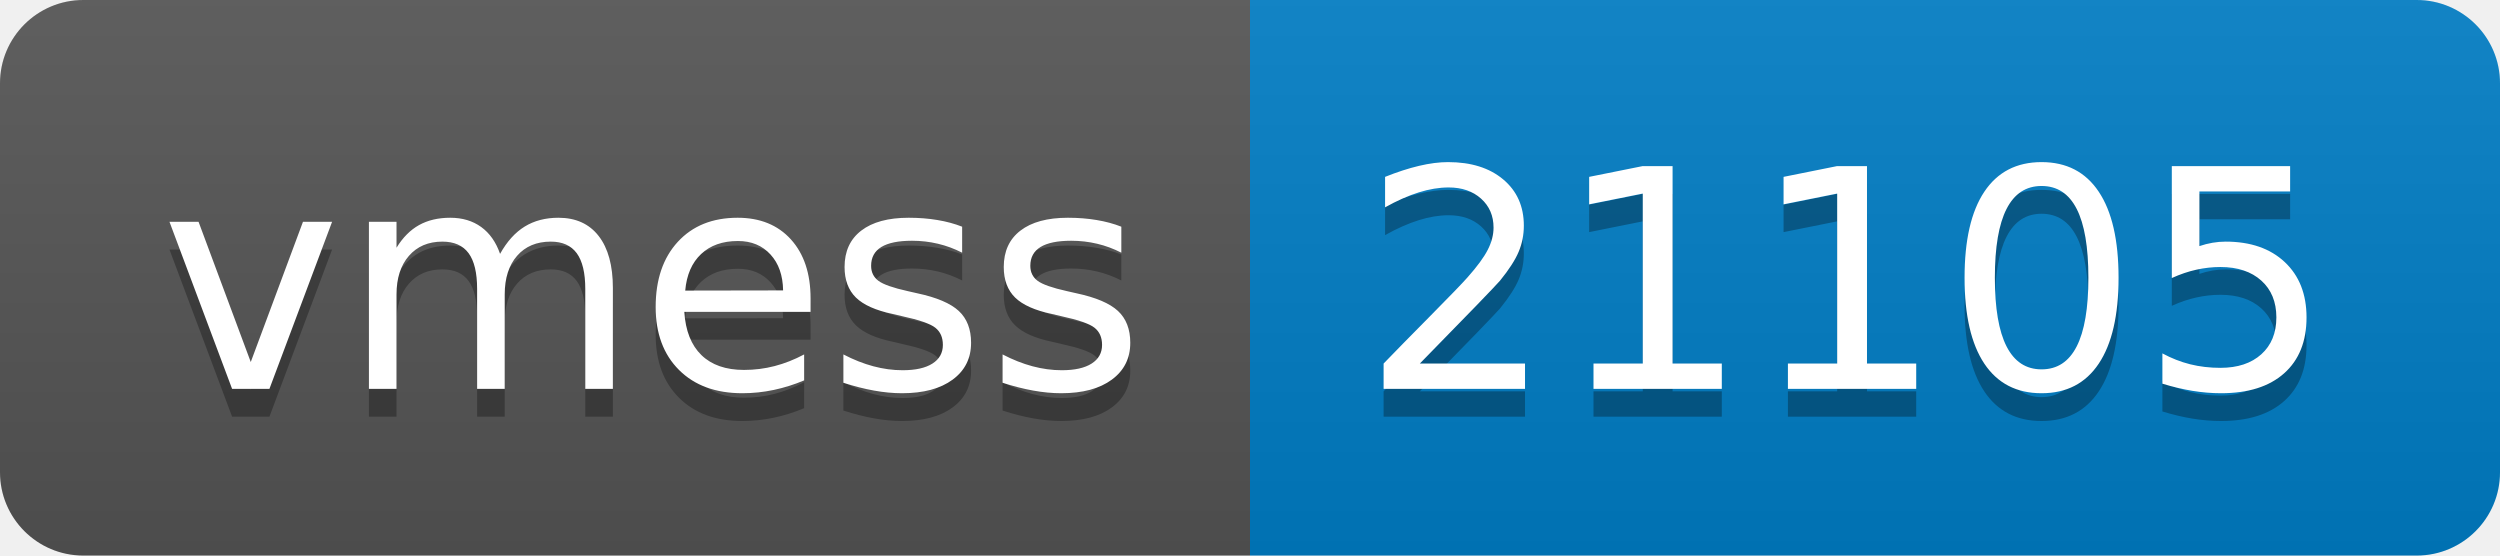
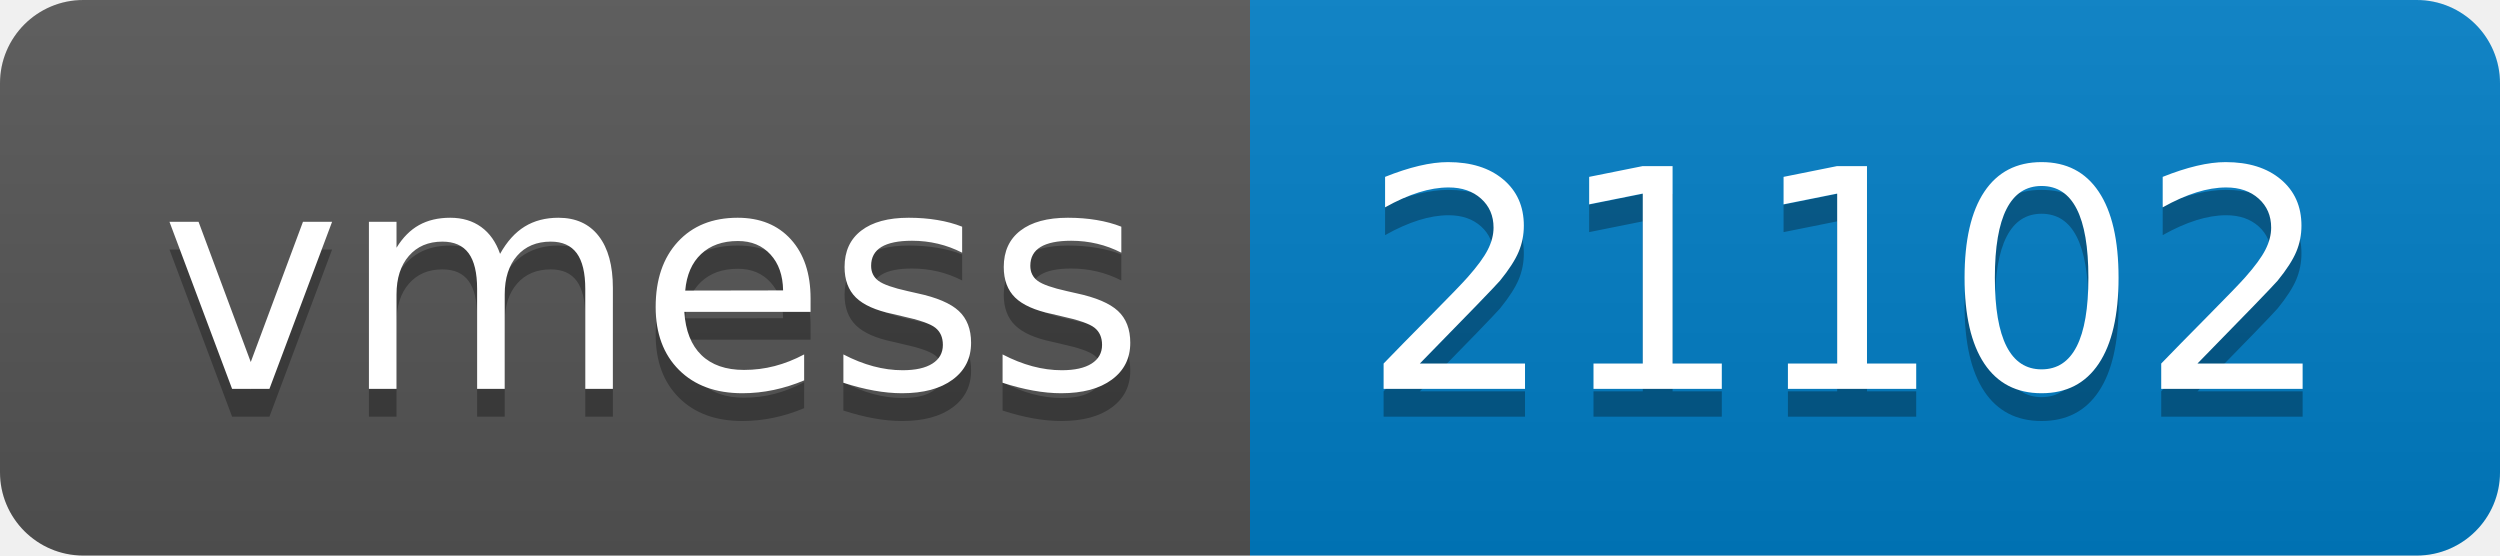
- <svg xmlns="http://www.w3.org/2000/svg" width="90" height="20" role="img" aria-label="vmess: 21105">
+ <svg xmlns="http://www.w3.org/2000/svg" width="90" height="20" role="img" aria-label="vmess: 21102">
  <linearGradient id="s" x2="0" y2="100%">
    <stop offset="0" stop-color="#bbb" stop-opacity=".1" />
    <stop offset="1" stop-opacity=".1" />
  </linearGradient>
  <clipPath id="r">
    <rect width="90" height="20" rx="3" fill="#fff" />
  </clipPath>
  <g clip-path="url(#r)">
    <rect width="45" height="20" fill="#555" />
    <rect x="45" width="45" height="20" fill="#007ec6" />
    <rect width="90" height="20" fill="url(#s)" />
  </g>
  <g fill="#fff" text-anchor="middle" font-family="Verdana,Geneva,DejaVu Sans,sans-serif" text-rendering="geometricPrecision" font-size="110">
    <text aria-hidden="true" x="235" y="150" fill="#010101" fill-opacity=".3" transform="scale(.1)" textLength="350">vmess</text>
    <text x="235" y="140" transform="scale(.1)" fill="#fff" textLength="350">vmess</text>
-     <text aria-hidden="true" x="665" y="150" fill="#010101" fill-opacity=".3" transform="scale(.1)" textLength="350">21105</text>
-     <text x="665" y="140" transform="scale(.1)" fill="#fff" textLength="350">21105</text>
+     <text aria-hidden="true" x="665" y="150" fill="#010101" fill-opacity=".3" transform="scale(.1)" textLength="350">21102</text>
+     <text x="665" y="140" transform="scale(.1)" fill="#fff" textLength="350">21102</text>
  </g>
</svg>
